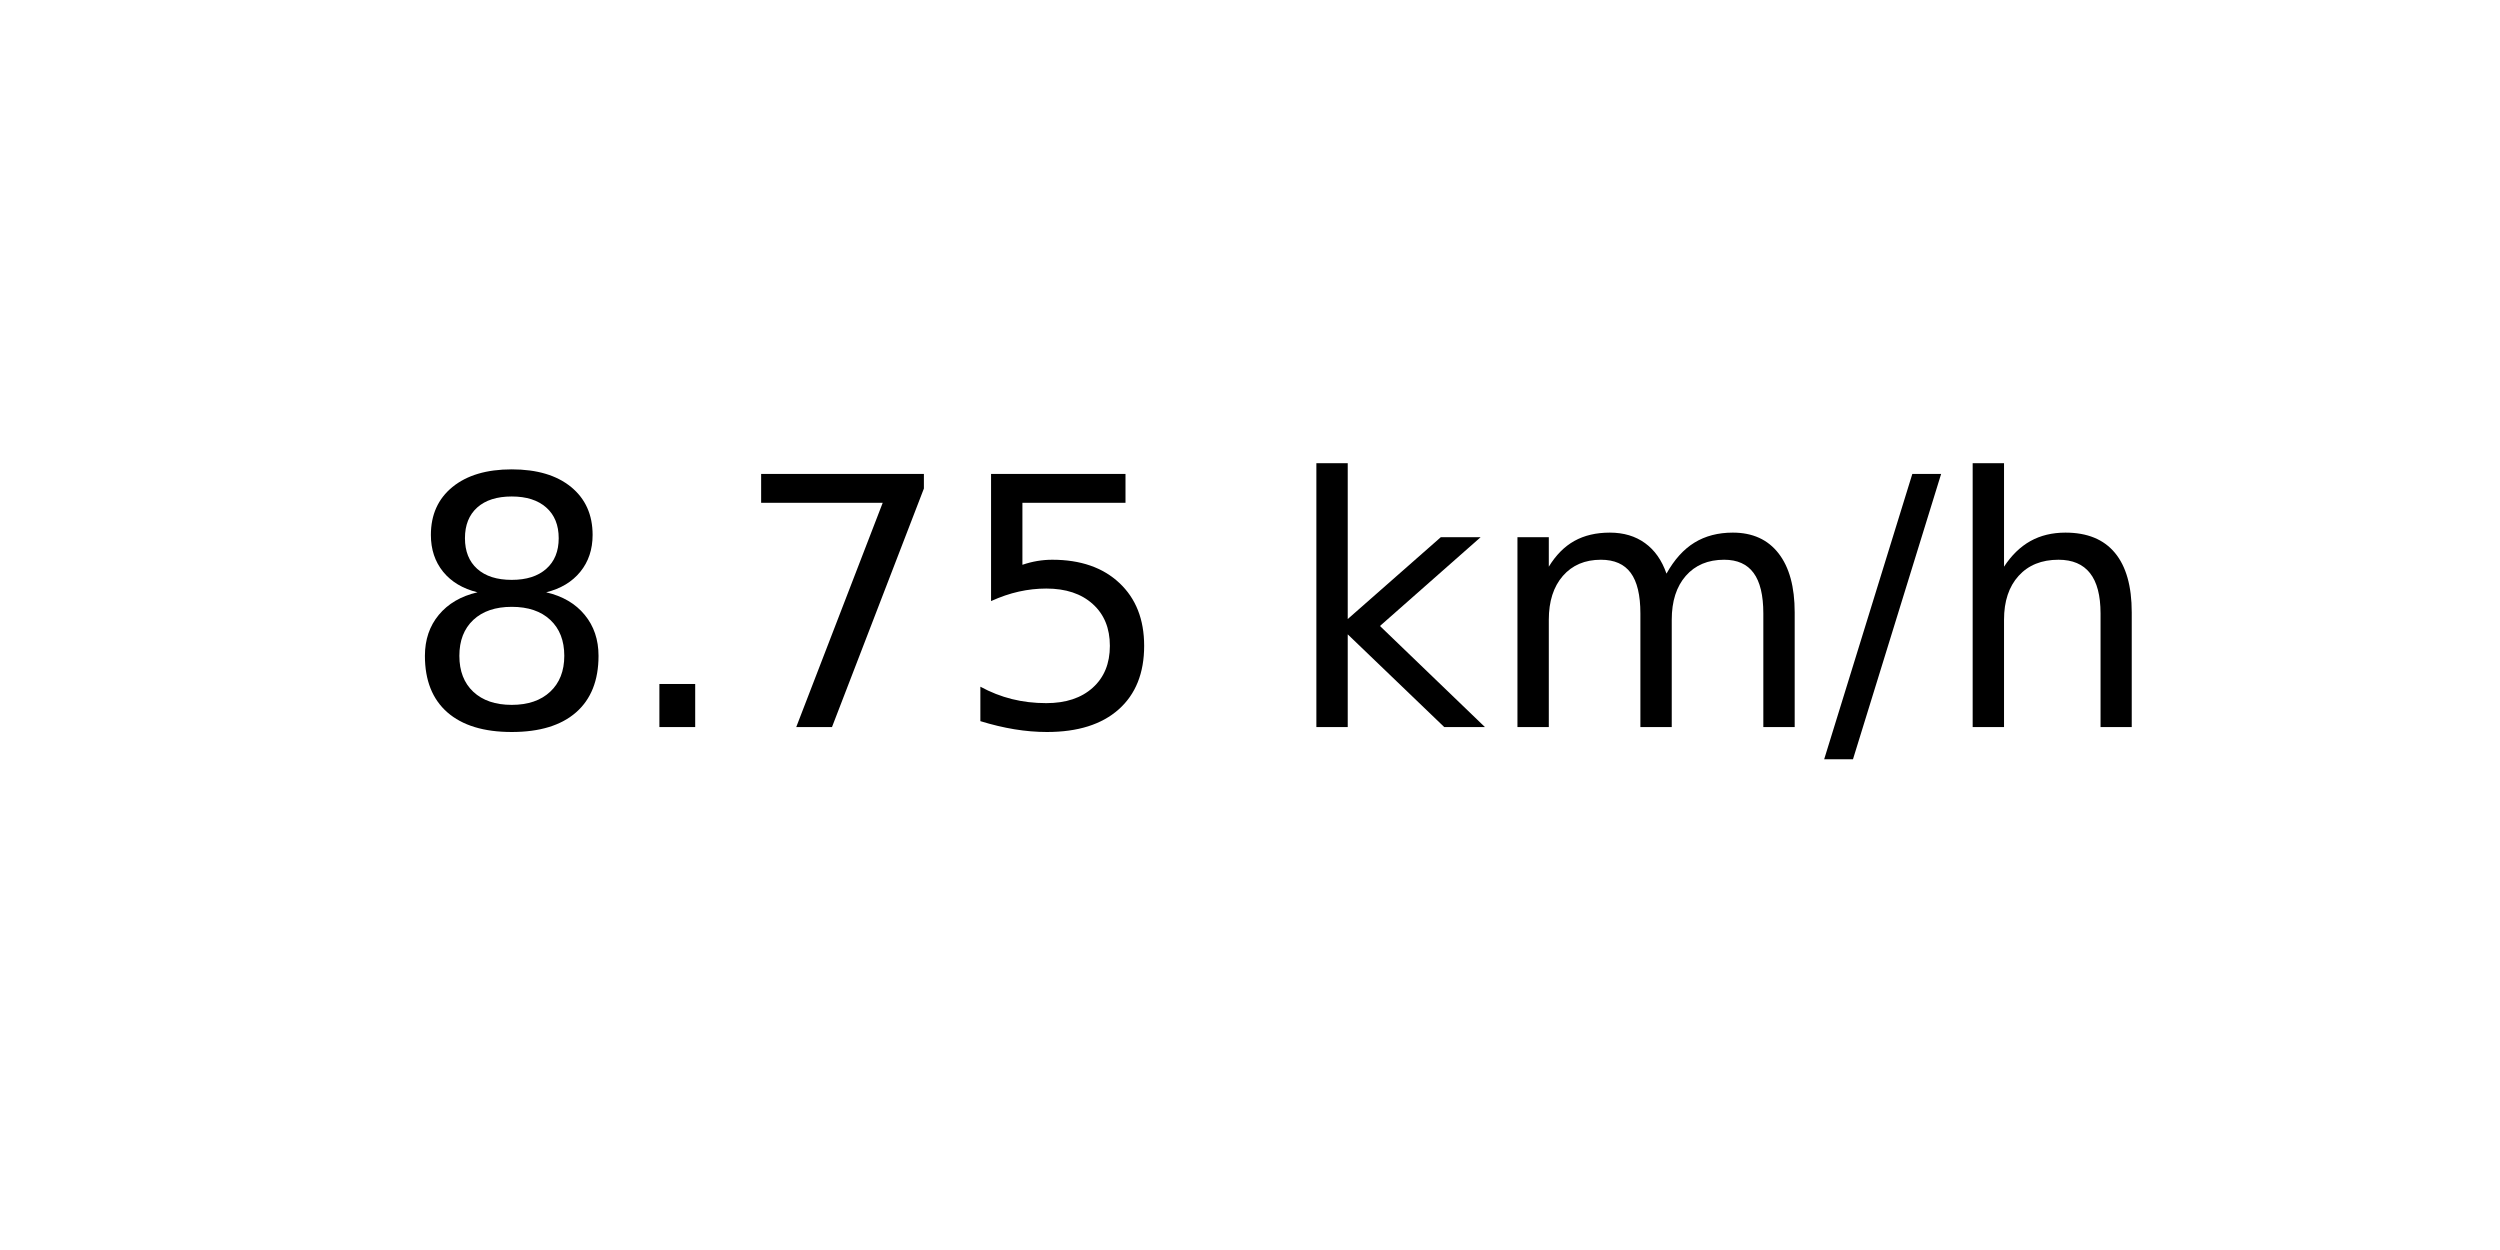
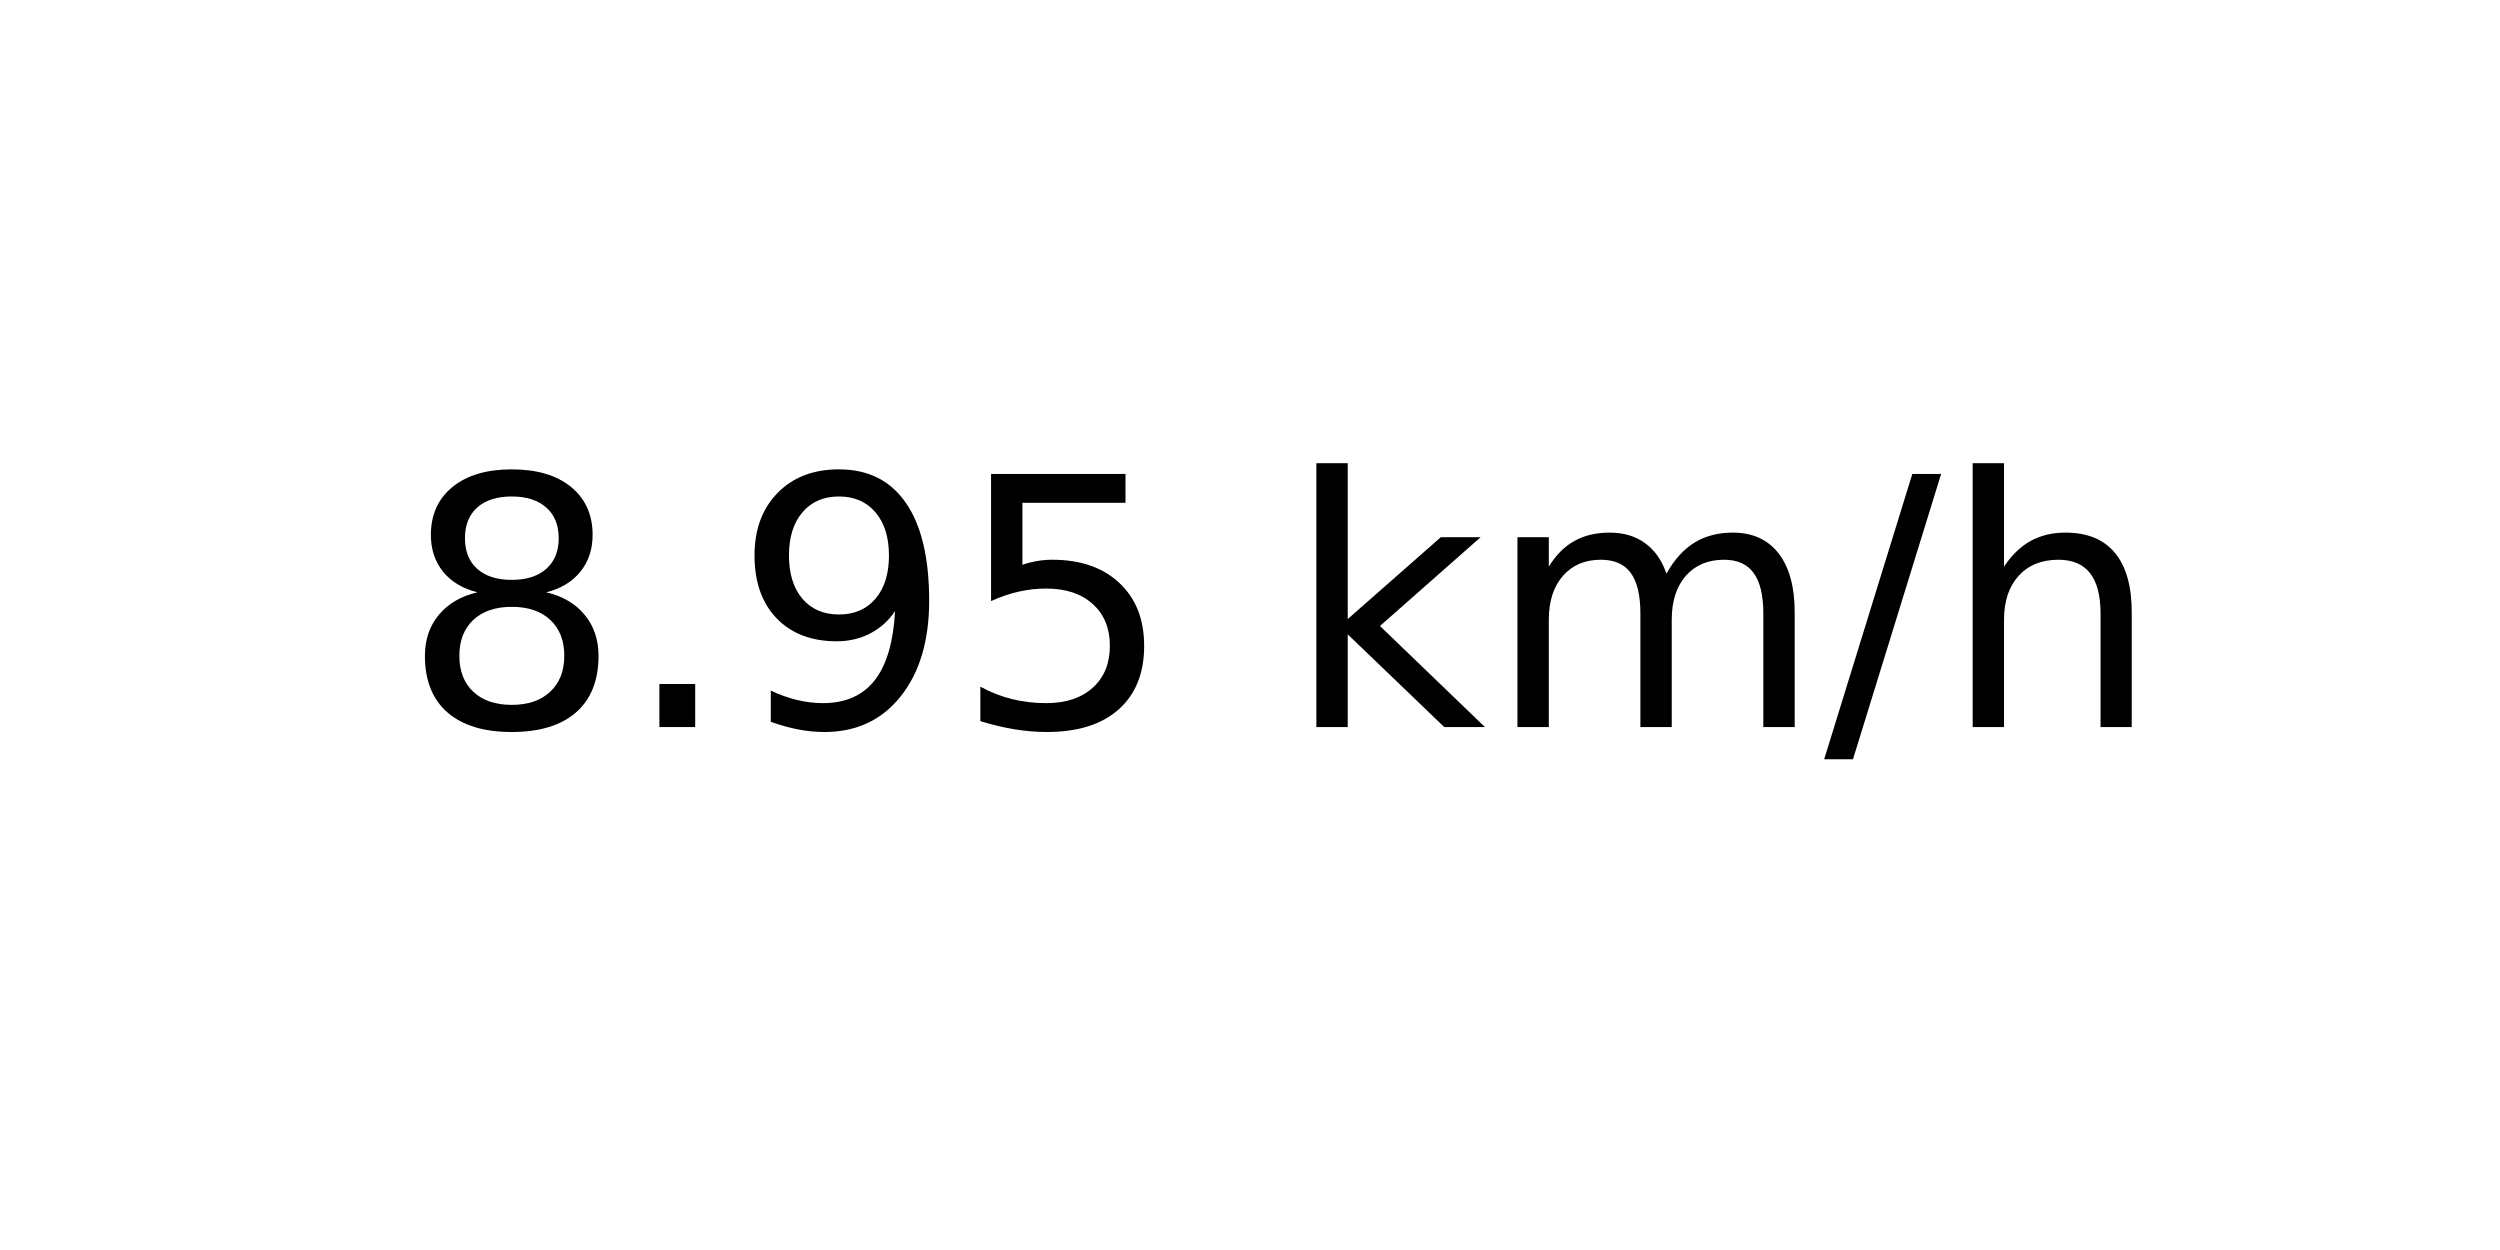
<svg xmlns="http://www.w3.org/2000/svg" xmlns:xlink="http://www.w3.org/1999/xlink" width="72pt" height="36pt" viewBox="0 0 72 36" version="1.1">
  <defs>
    <style type="text/css">*{stroke-linejoin: round; stroke-linecap: butt}</style>
  </defs>
  <g id="figure_1">
    <g id="axes_1">
      <g id="text_1">
        <g transform="translate(11.55937 20.93937) scale(0.1 -0.1)">
          <defs>
            <path id="DejaVuSans-38" d="M 2034 2216  Q 1584 2216 1326 1975  Q 1069 1734 1069 1313  Q 1069 891 1326 650  Q 1584 409 2034 409  Q 2484 409 2743 651  Q 3003 894 3003 1313  Q 3003 1734 2745 1975  Q 2488 2216 2034 2216  z M 1403 2484  Q 997 2584 770 2862  Q 544 3141 544 3541  Q 544 4100 942 4425  Q 1341 4750 2034 4750  Q 2731 4750 3128 4425  Q 3525 4100 3525 3541  Q 3525 3141 3298 2862  Q 3072 2584 2669 2484  Q 3125 2378 3379 2068  Q 3634 1759 3634 1313  Q 3634 634 3220 271  Q 2806 -91 2034 -91  Q 1263 -91 848 271  Q 434 634 434 1313  Q 434 1759 690 2068  Q 947 2378 1403 2484  z M 1172 3481  Q 1172 3119 1398 2916  Q 1625 2713 2034 2713  Q 2441 2713 2670 2916  Q 2900 3119 2900 3481  Q 2900 3844 2670 4047  Q 2441 4250 2034 4250  Q 1625 4250 1398 4047  Q 1172 3844 1172 3481  z " transform="scale(0.015625)" />
            <path id="DejaVuSans-2e" d="M 684 794  L 1344 794  L 1344 0  L 684 0  L 684 794  z " transform="scale(0.015625)" />
-             <path id="DejaVuSans-37" d="M 525 4666  L 3525 4666  L 3525 4397  L 1831 0  L 1172 0  L 2766 4134  L 525 4134  L 525 4666  z " transform="scale(0.015625)" />
+             <path id="DejaVuSans-39" d="M 703 97  L 703 672  Q 941 559 1184 500  Q 1428 441 1663 441  Q 2288 441 2617 861  Q 2947 1281 2994 2138  Q 2813 1869 2534 1725  Q 2256 1581 1919 1581  Q 1219 1581 811 2004  Q 403 2428 403 3163  Q 403 3881 828 4315  Q 1253 4750 1959 4750  Q 2769 4750 3195 4129  Q 3622 3509 3622 2328  Q 3622 1225 3098 567  Q 2575 -91 1691 -91  Q 1453 -91 1209 -44  Q 966 3 703 97  z M 1959 2075  Q 2384 2075 2632 2365  Q 2881 2656 2881 3163  Q 2881 3666 2632 3958  Q 2384 4250 1959 4250  Q 1534 4250 1286 3958  Q 1038 3666 1038 3163  Q 1038 2656 1286 2365  Q 1534 2075 1959 2075  z " transform="scale(0.015625)" />
            <path id="DejaVuSans-35" d="M 691 4666  L 3169 4666  L 3169 4134  L 1269 4134  L 1269 2991  Q 1406 3038 1543 3061  Q 1681 3084 1819 3084  Q 2600 3084 3056 2656  Q 3513 2228 3513 1497  Q 3513 744 3044 326  Q 2575 -91 1722 -91  Q 1428 -91 1123 -41  Q 819 9 494 109  L 494 744  Q 775 591 1075 516  Q 1375 441 1709 441  Q 2250 441 2565 725  Q 2881 1009 2881 1497  Q 2881 1984 2565 2268  Q 2250 2553 1709 2553  Q 1456 2553 1204 2497  Q 953 2441 691 2322  L 691 4666  z " transform="scale(0.015625)" />
            <path id="DejaVuSans-20" transform="scale(0.015625)" />
            <path id="DejaVuSans-6b" d="M 581 4863  L 1159 4863  L 1159 1991  L 2875 3500  L 3609 3500  L 1753 1863  L 3688 0  L 2938 0  L 1159 1709  L 1159 0  L 581 0  L 581 4863  z " transform="scale(0.015625)" />
            <path id="DejaVuSans-6d" d="M 3328 2828  Q 3544 3216 3844 3400  Q 4144 3584 4550 3584  Q 5097 3584 5394 3201  Q 5691 2819 5691 2113  L 5691 0  L 5113 0  L 5113 2094  Q 5113 2597 4934 2840  Q 4756 3084 4391 3084  Q 3944 3084 3684 2787  Q 3425 2491 3425 1978  L 3425 0  L 2847 0  L 2847 2094  Q 2847 2600 2669 2842  Q 2491 3084 2119 3084  Q 1678 3084 1418 2786  Q 1159 2488 1159 1978  L 1159 0  L 581 0  L 581 3500  L 1159 3500  L 1159 2956  Q 1356 3278 1631 3431  Q 1906 3584 2284 3584  Q 2666 3584 2933 3390  Q 3200 3197 3328 2828  z " transform="scale(0.015625)" />
            <path id="DejaVuSans-2f" d="M 1625 4666  L 2156 4666  L 531 -594  L 0 -594  L 1625 4666  z " transform="scale(0.015625)" />
            <path id="DejaVuSans-68" d="M 3513 2113  L 3513 0  L 2938 0  L 2938 2094  Q 2938 2591 2744 2837  Q 2550 3084 2163 3084  Q 1697 3084 1428 2787  Q 1159 2491 1159 1978  L 1159 0  L 581 0  L 581 4863  L 1159 4863  L 1159 2956  Q 1366 3272 1645 3428  Q 1925 3584 2291 3584  Q 2894 3584 3203 3211  Q 3513 2838 3513 2113  z " transform="scale(0.015625)" />
          </defs>
          <use xlink:href="#DejaVuSans-38" />
          <use xlink:href="#DejaVuSans-2e" x="63.623" />
-           <use xlink:href="#DejaVuSans-37" x="95.41" />
+           <use xlink:href="#DejaVuSans-39" x="95.41" />
          <use xlink:href="#DejaVuSans-35" x="159.033" />
          <use xlink:href="#DejaVuSans-20" x="222.656" />
          <use xlink:href="#DejaVuSans-6b" x="254.443" />
          <use xlink:href="#DejaVuSans-6d" x="312.354" />
          <use xlink:href="#DejaVuSans-2f" x="409.766" />
          <use xlink:href="#DejaVuSans-68" x="443.457" />
        </g>
      </g>
    </g>
  </g>
</svg>
